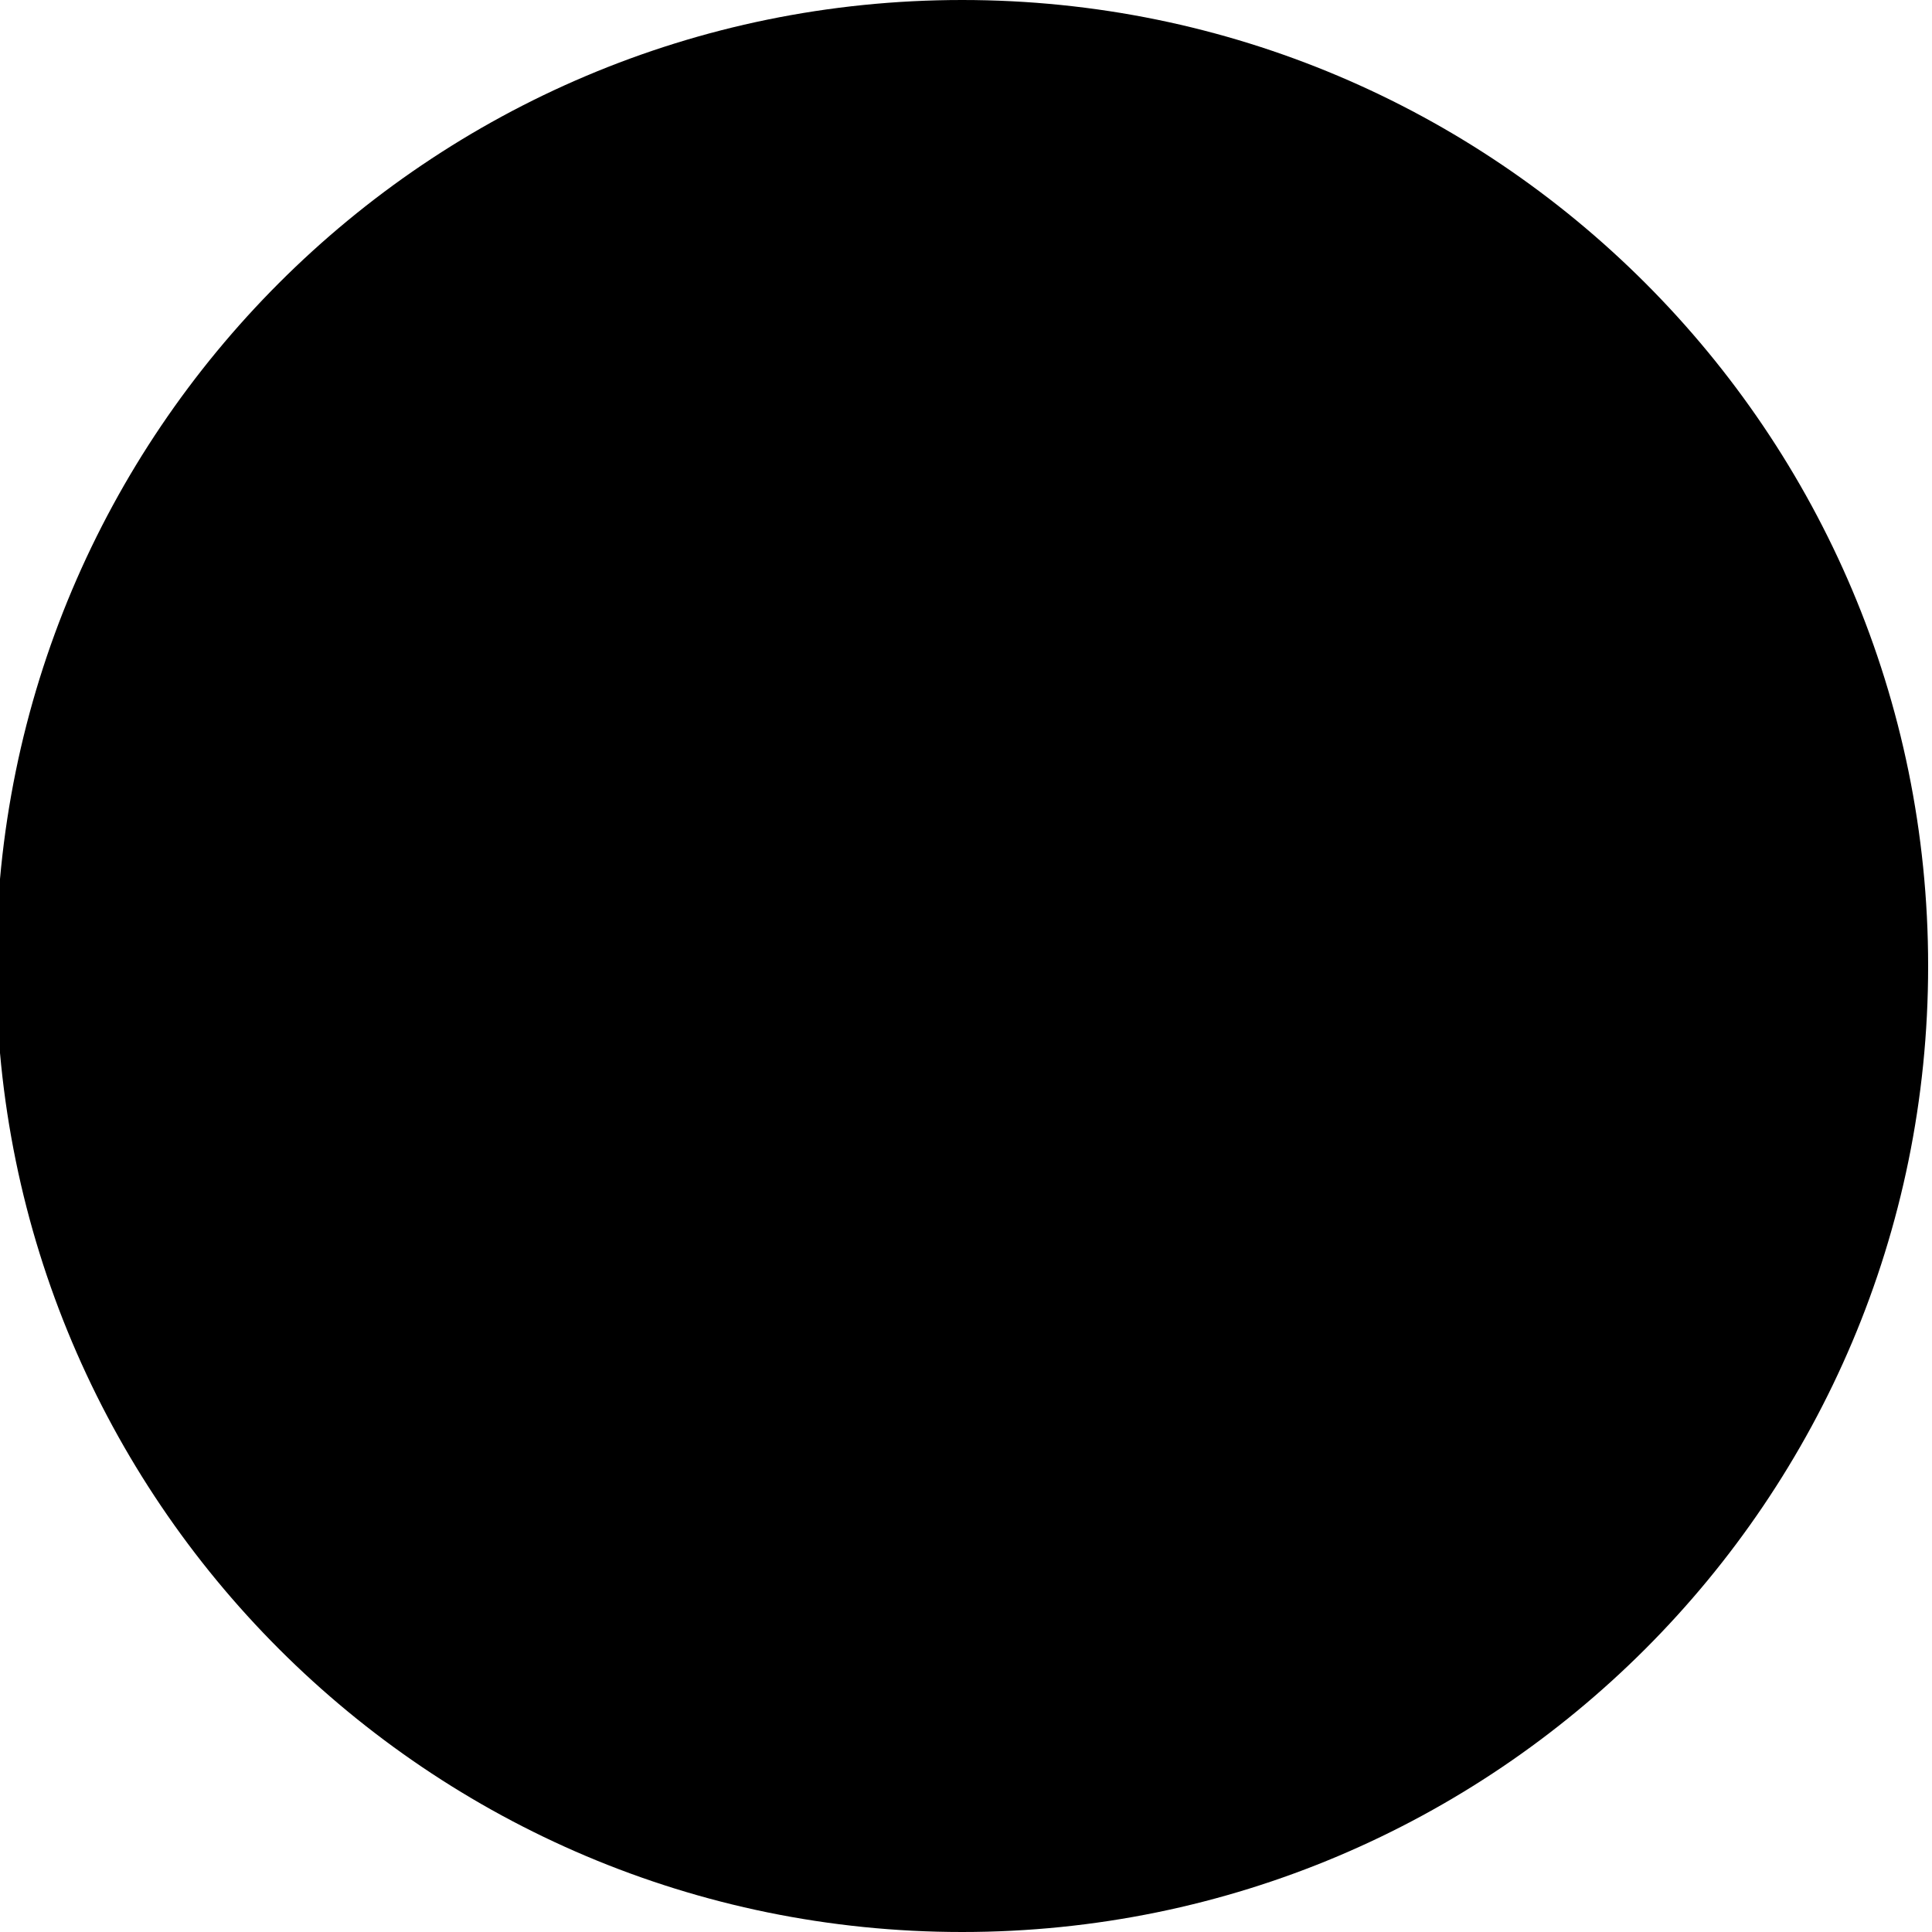
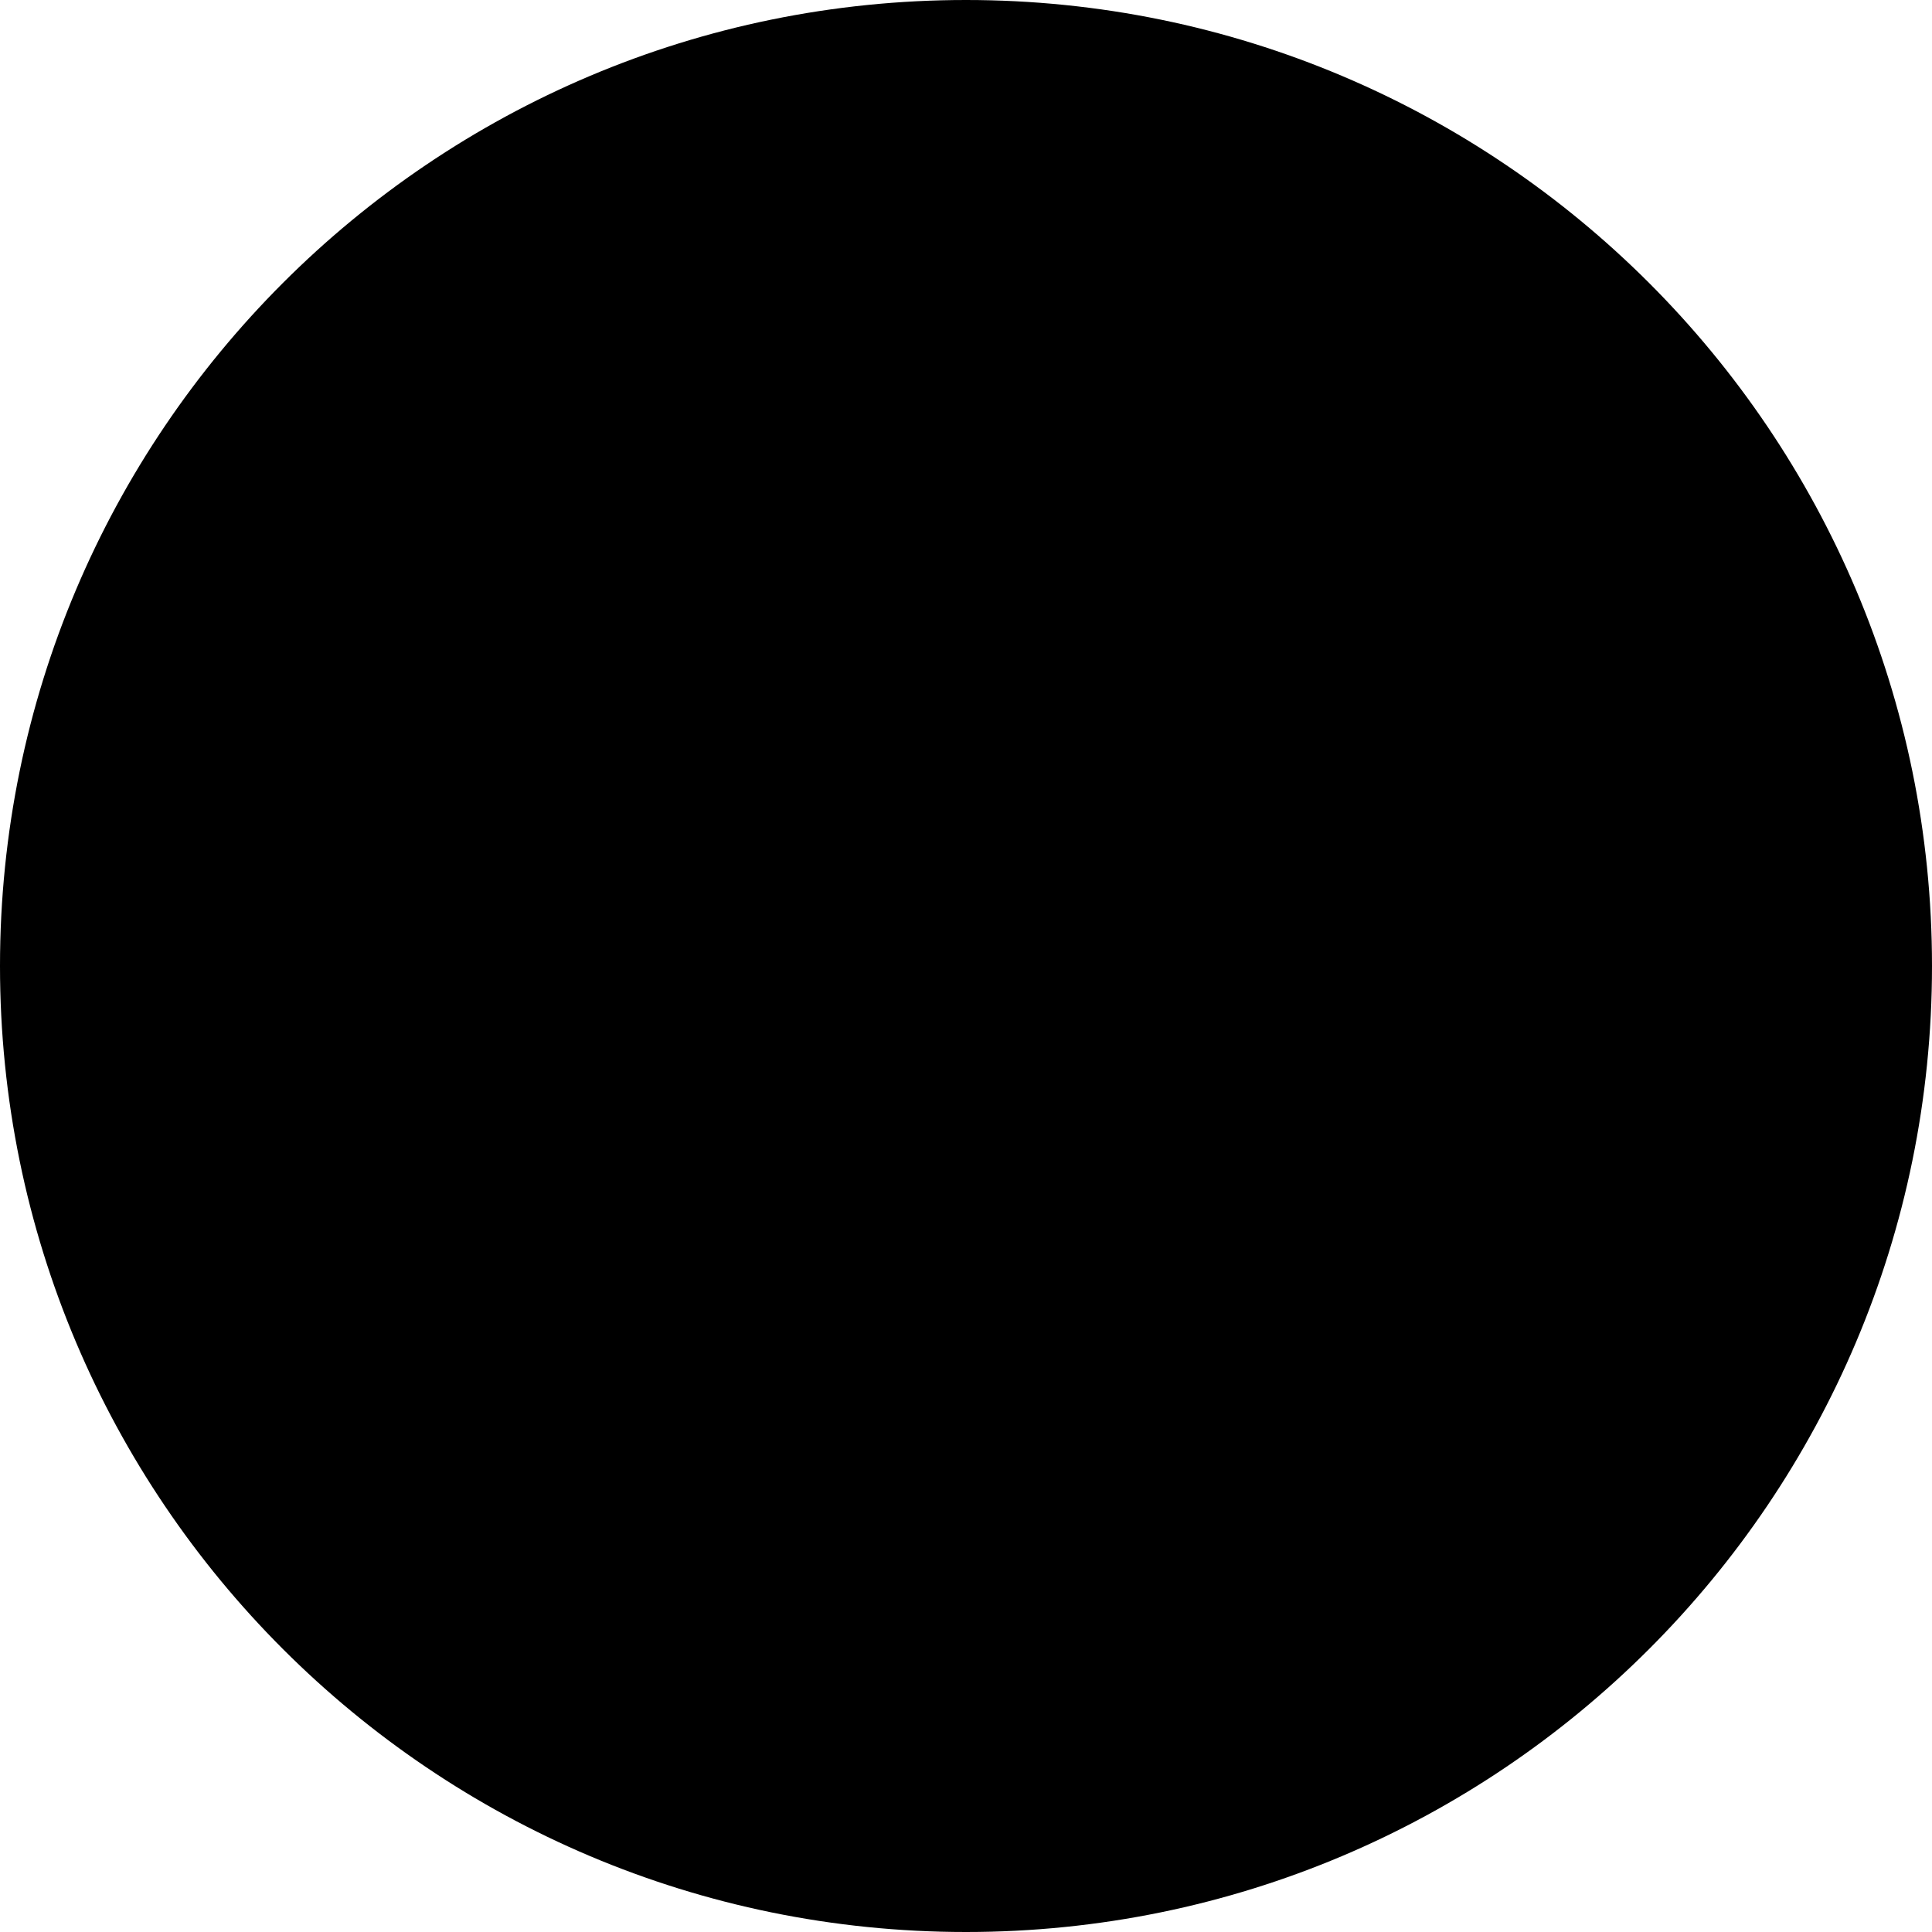
<svg xmlns="http://www.w3.org/2000/svg" viewBox="0 0 20 20">
-   <circle cx="9.96" cy="10" r="10" />
+   <path d="M10 0c5.523 0 10 4.477 10 10s-4.477 10-10 10S0 15.523 0 10 4.477 0 10 0" />
</svg>
